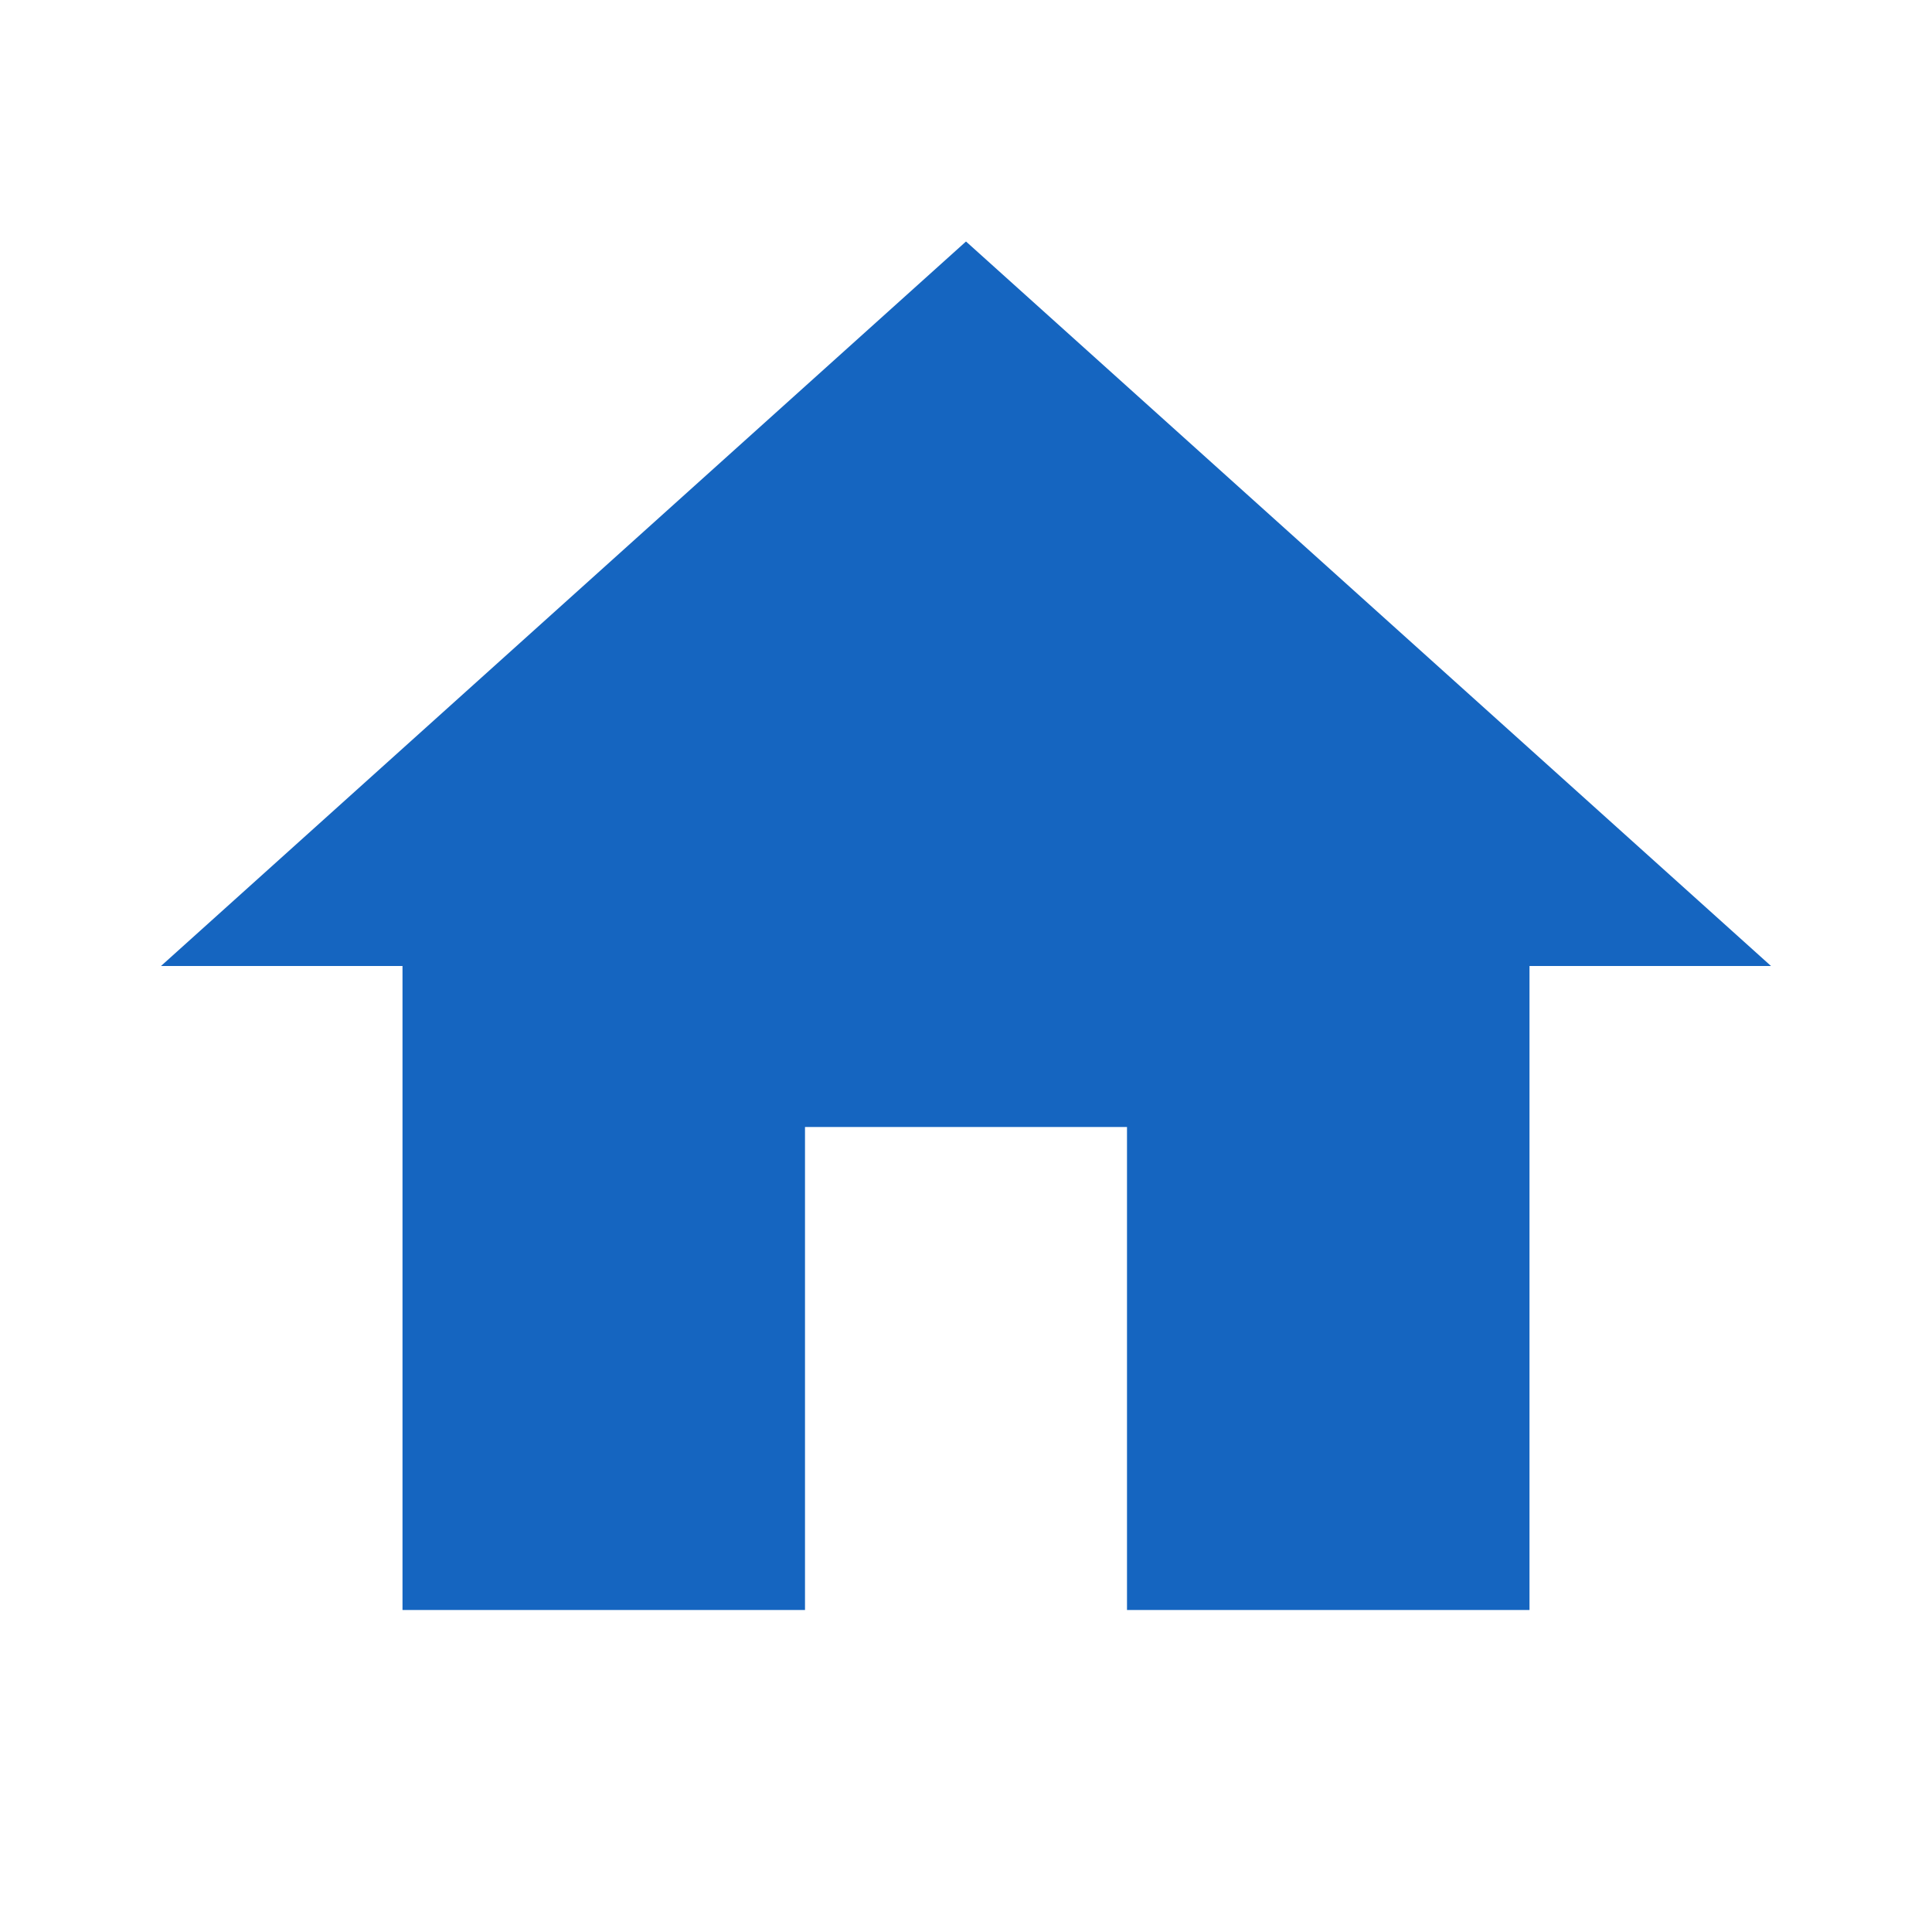
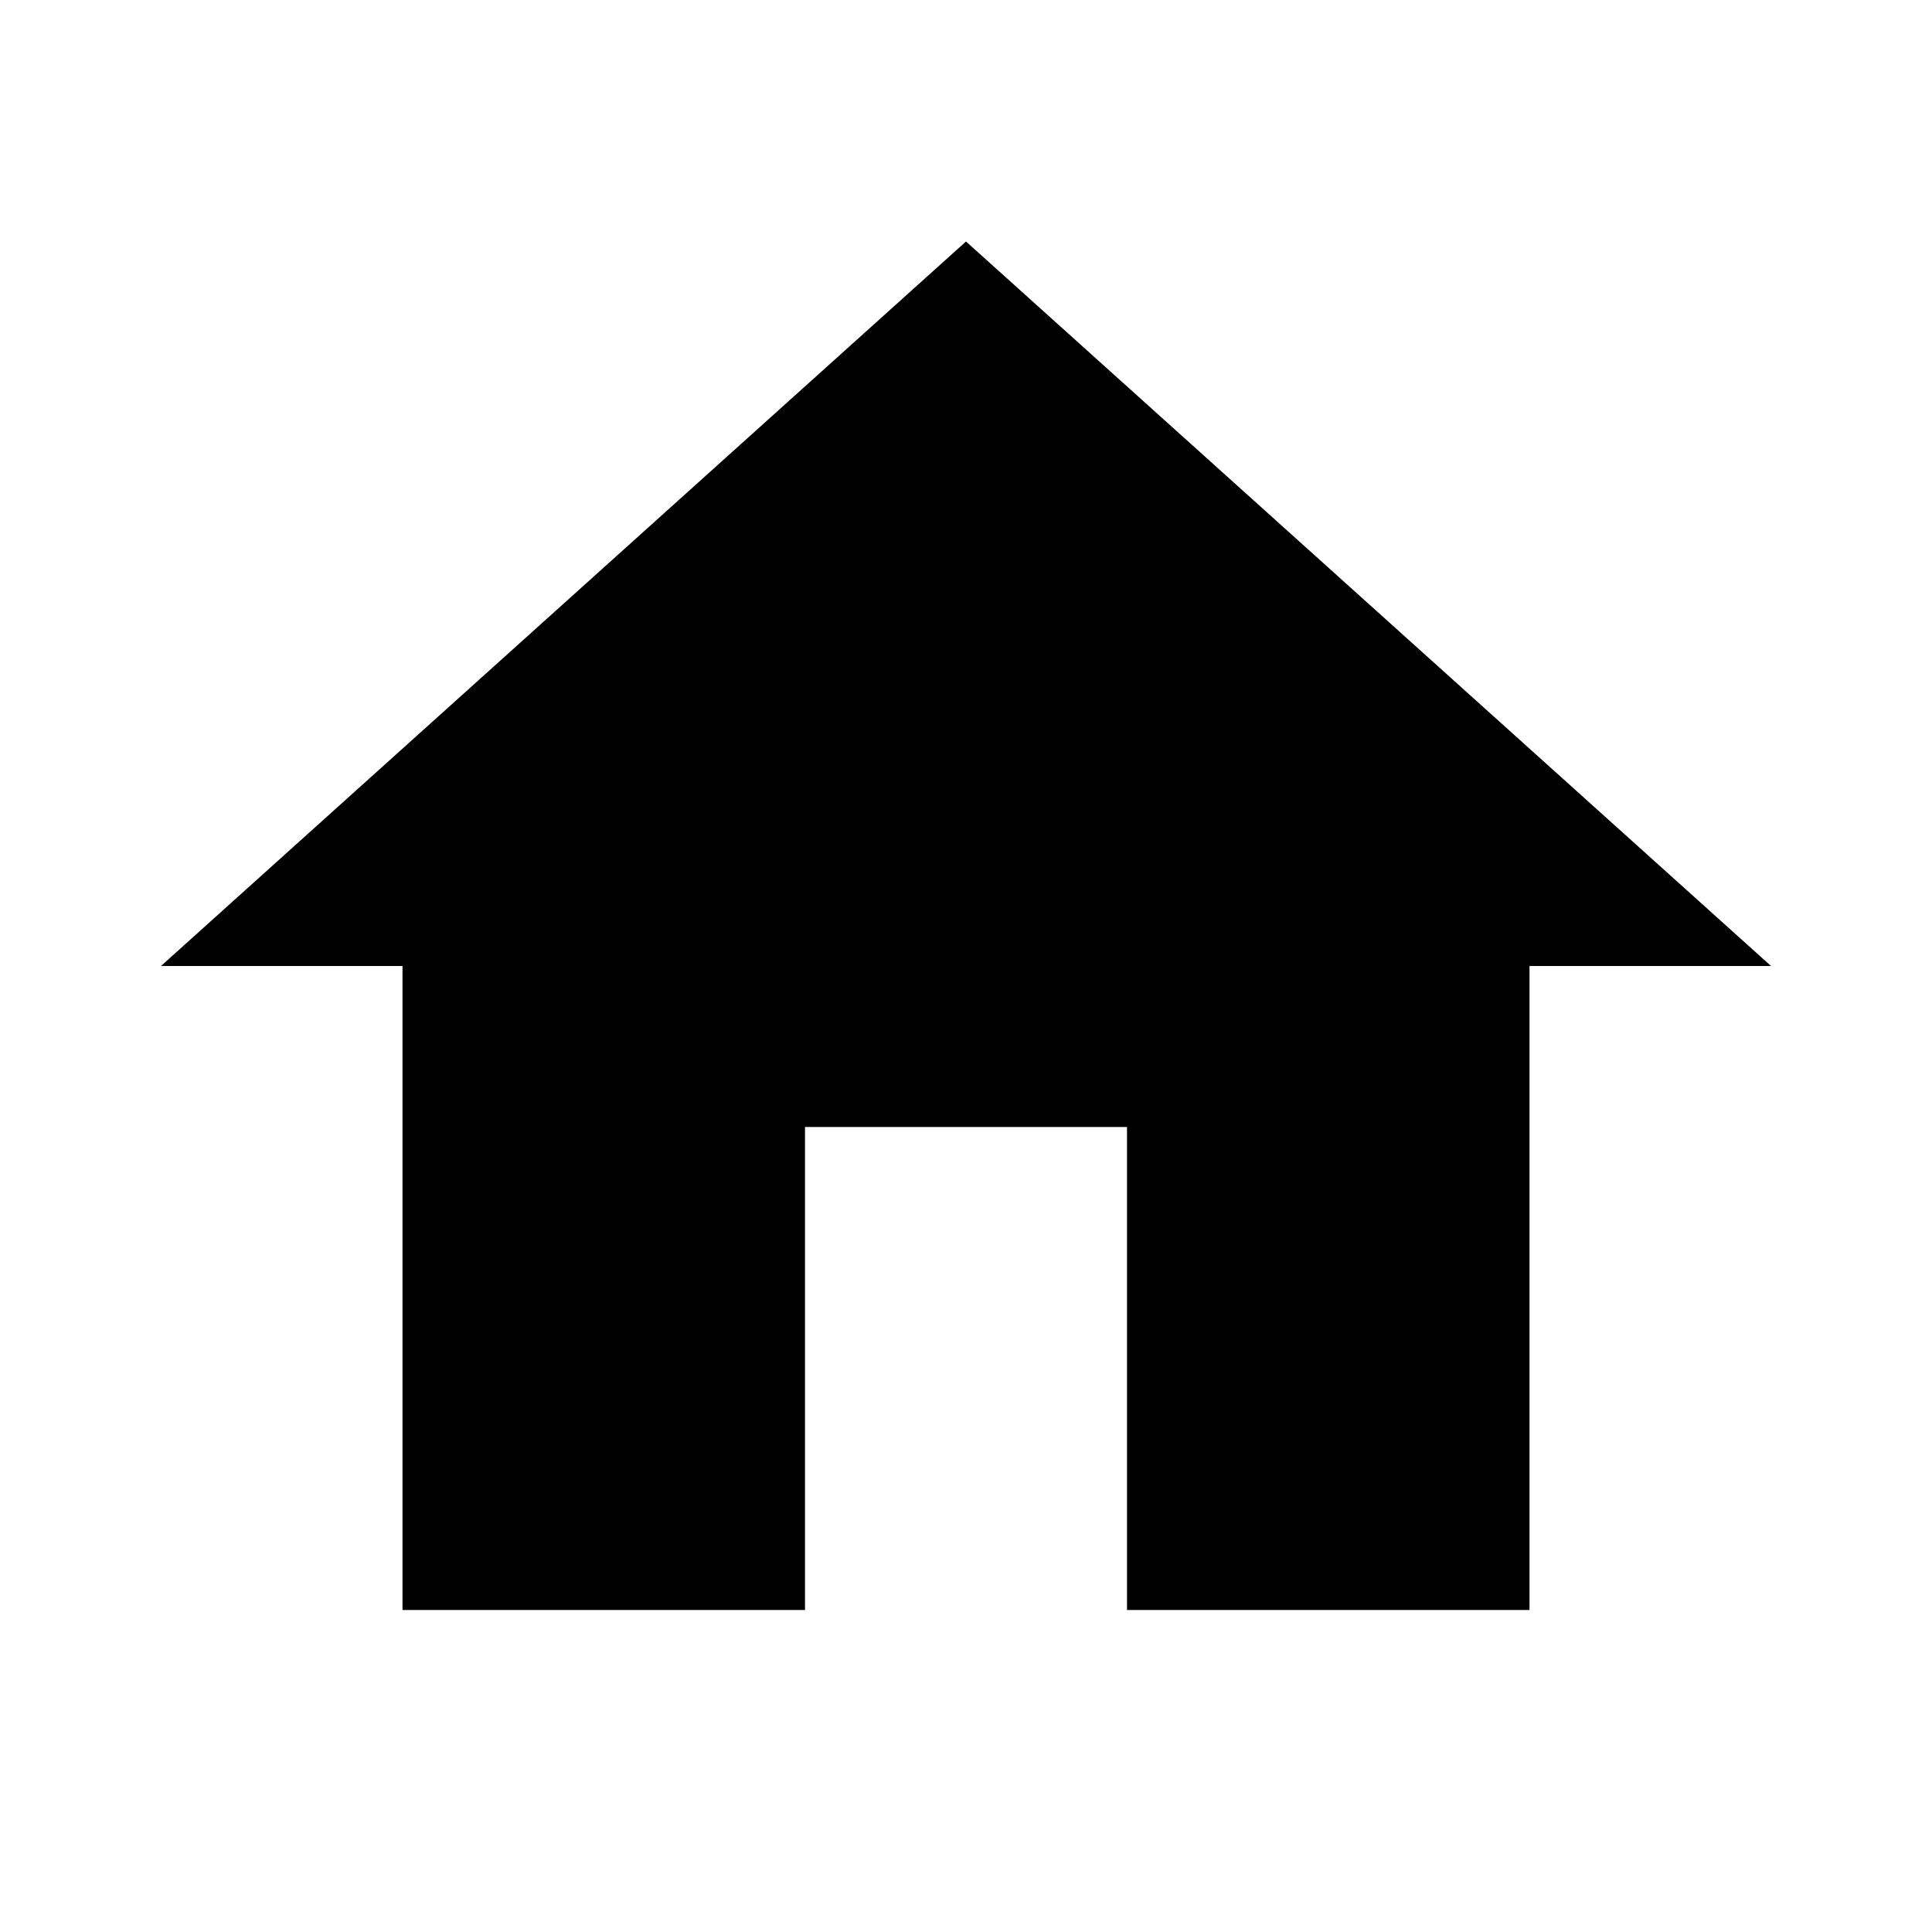
- <svg xmlns="http://www.w3.org/2000/svg" viewBox="0 0 24 24" width="24" height="24">
-   <path d="M10 20v-6h4v6h5v-8h3L12 3 2 12h3v8z" fill="#1565C0" />
+ <svg xmlns="http://www.w3.org/2000/svg" width="24" height="24" viewBox="0 0 24 24">
+   <path fill="currentColor" d="M10 20v-6h4v6h5v-8h3L12 3L2 12h3v8z" />
</svg>
